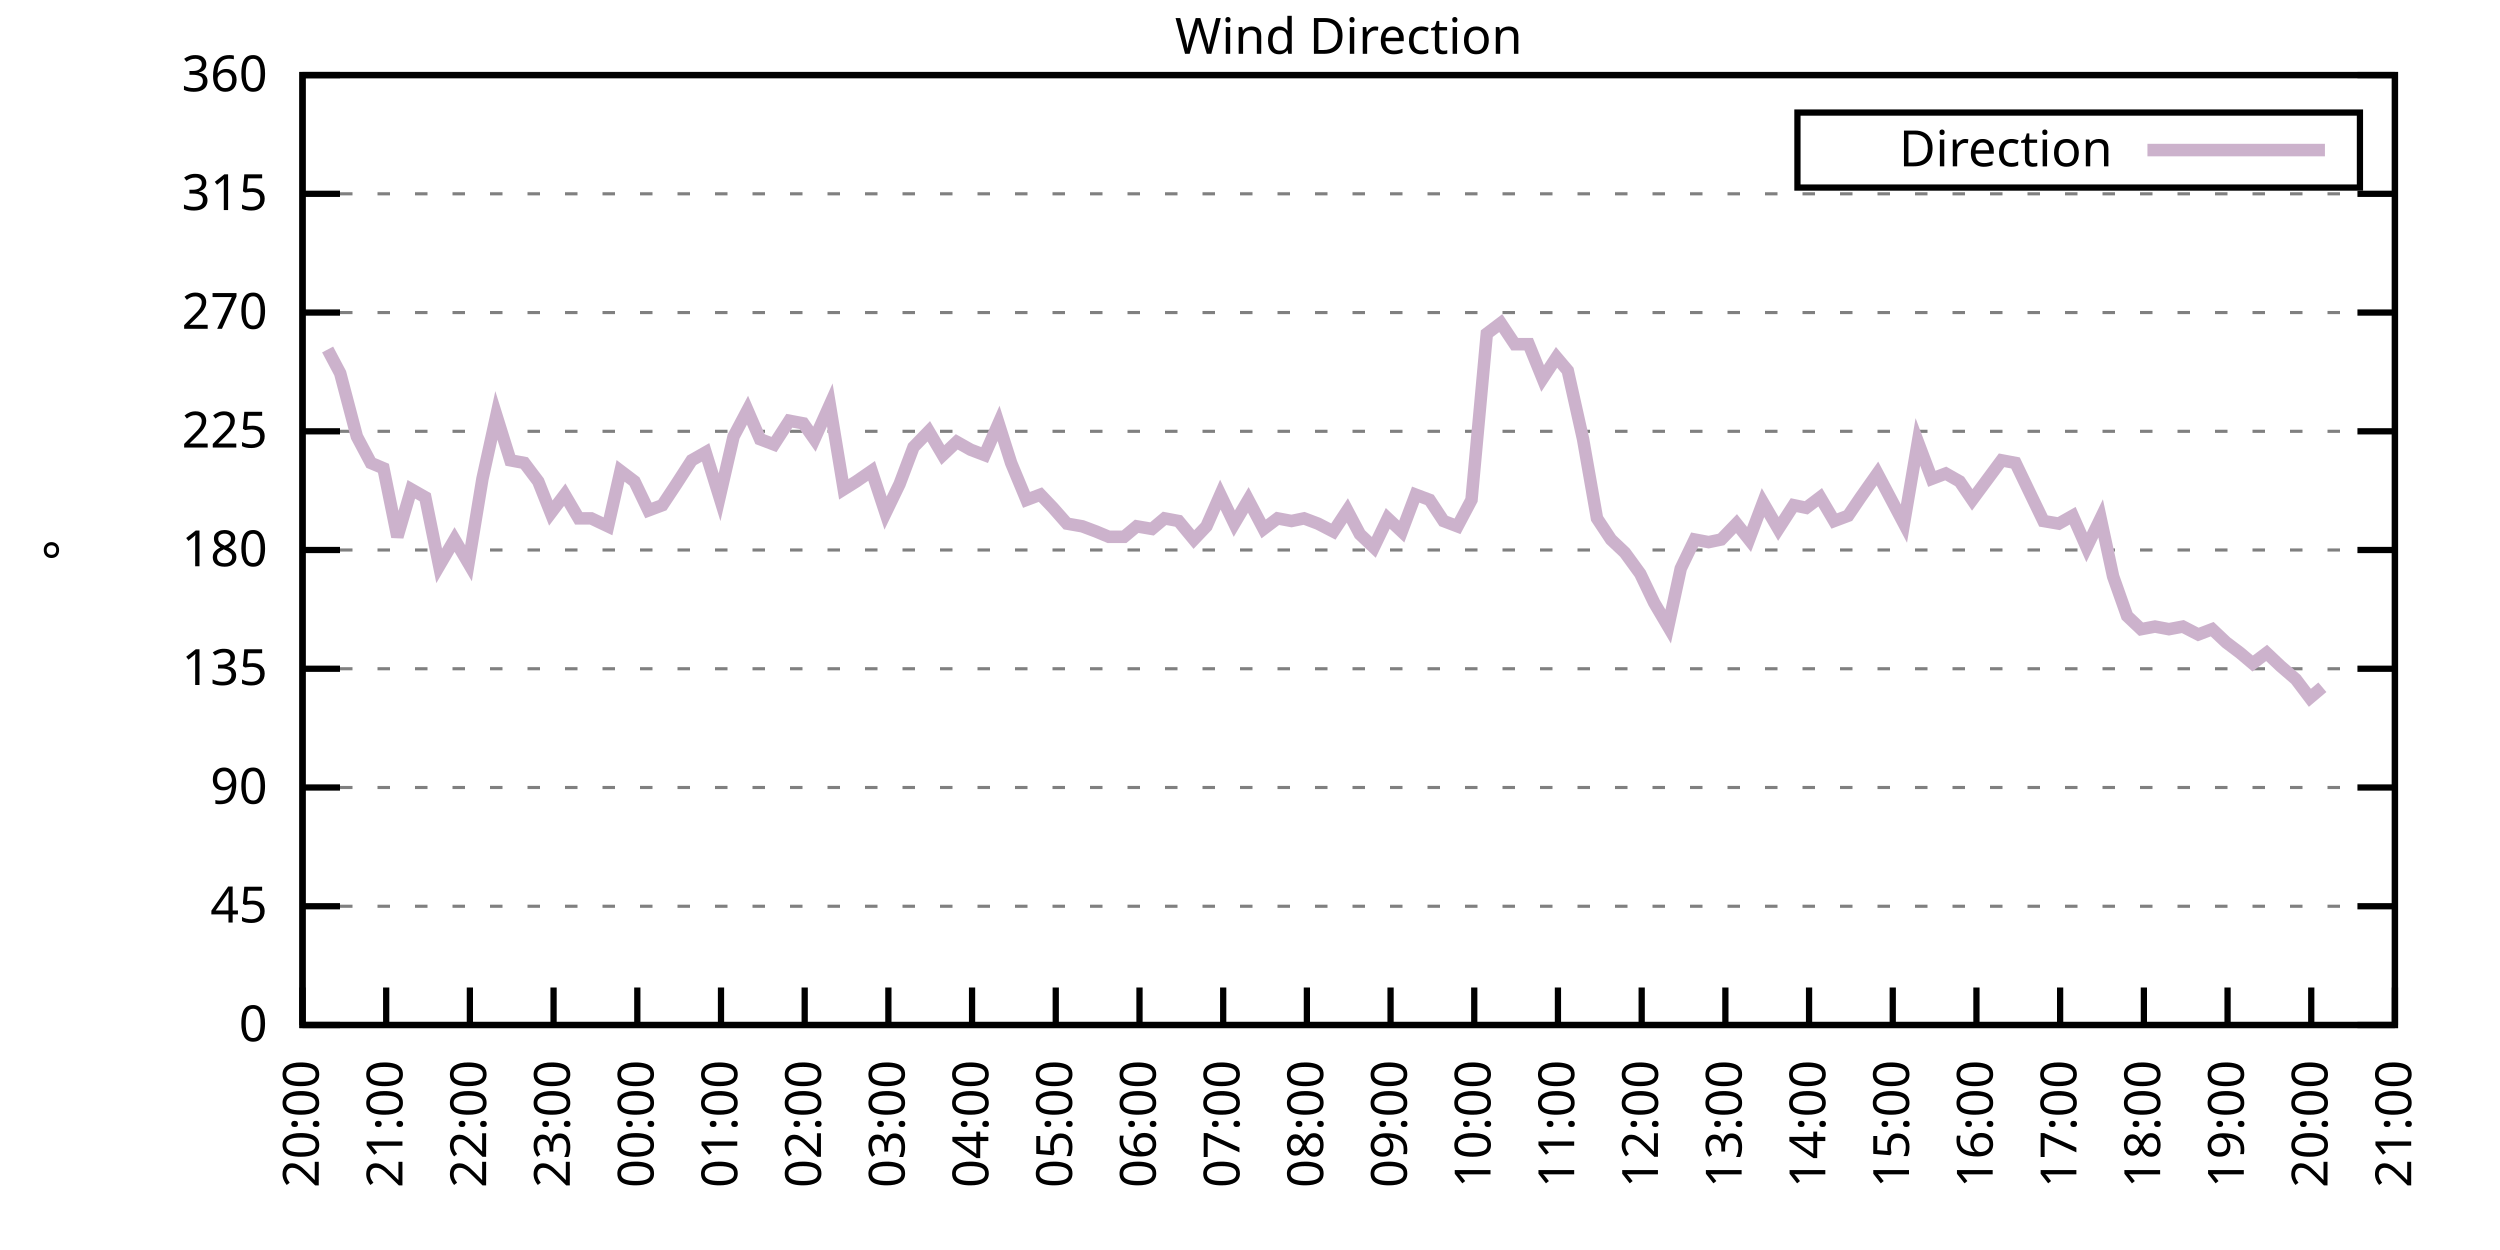
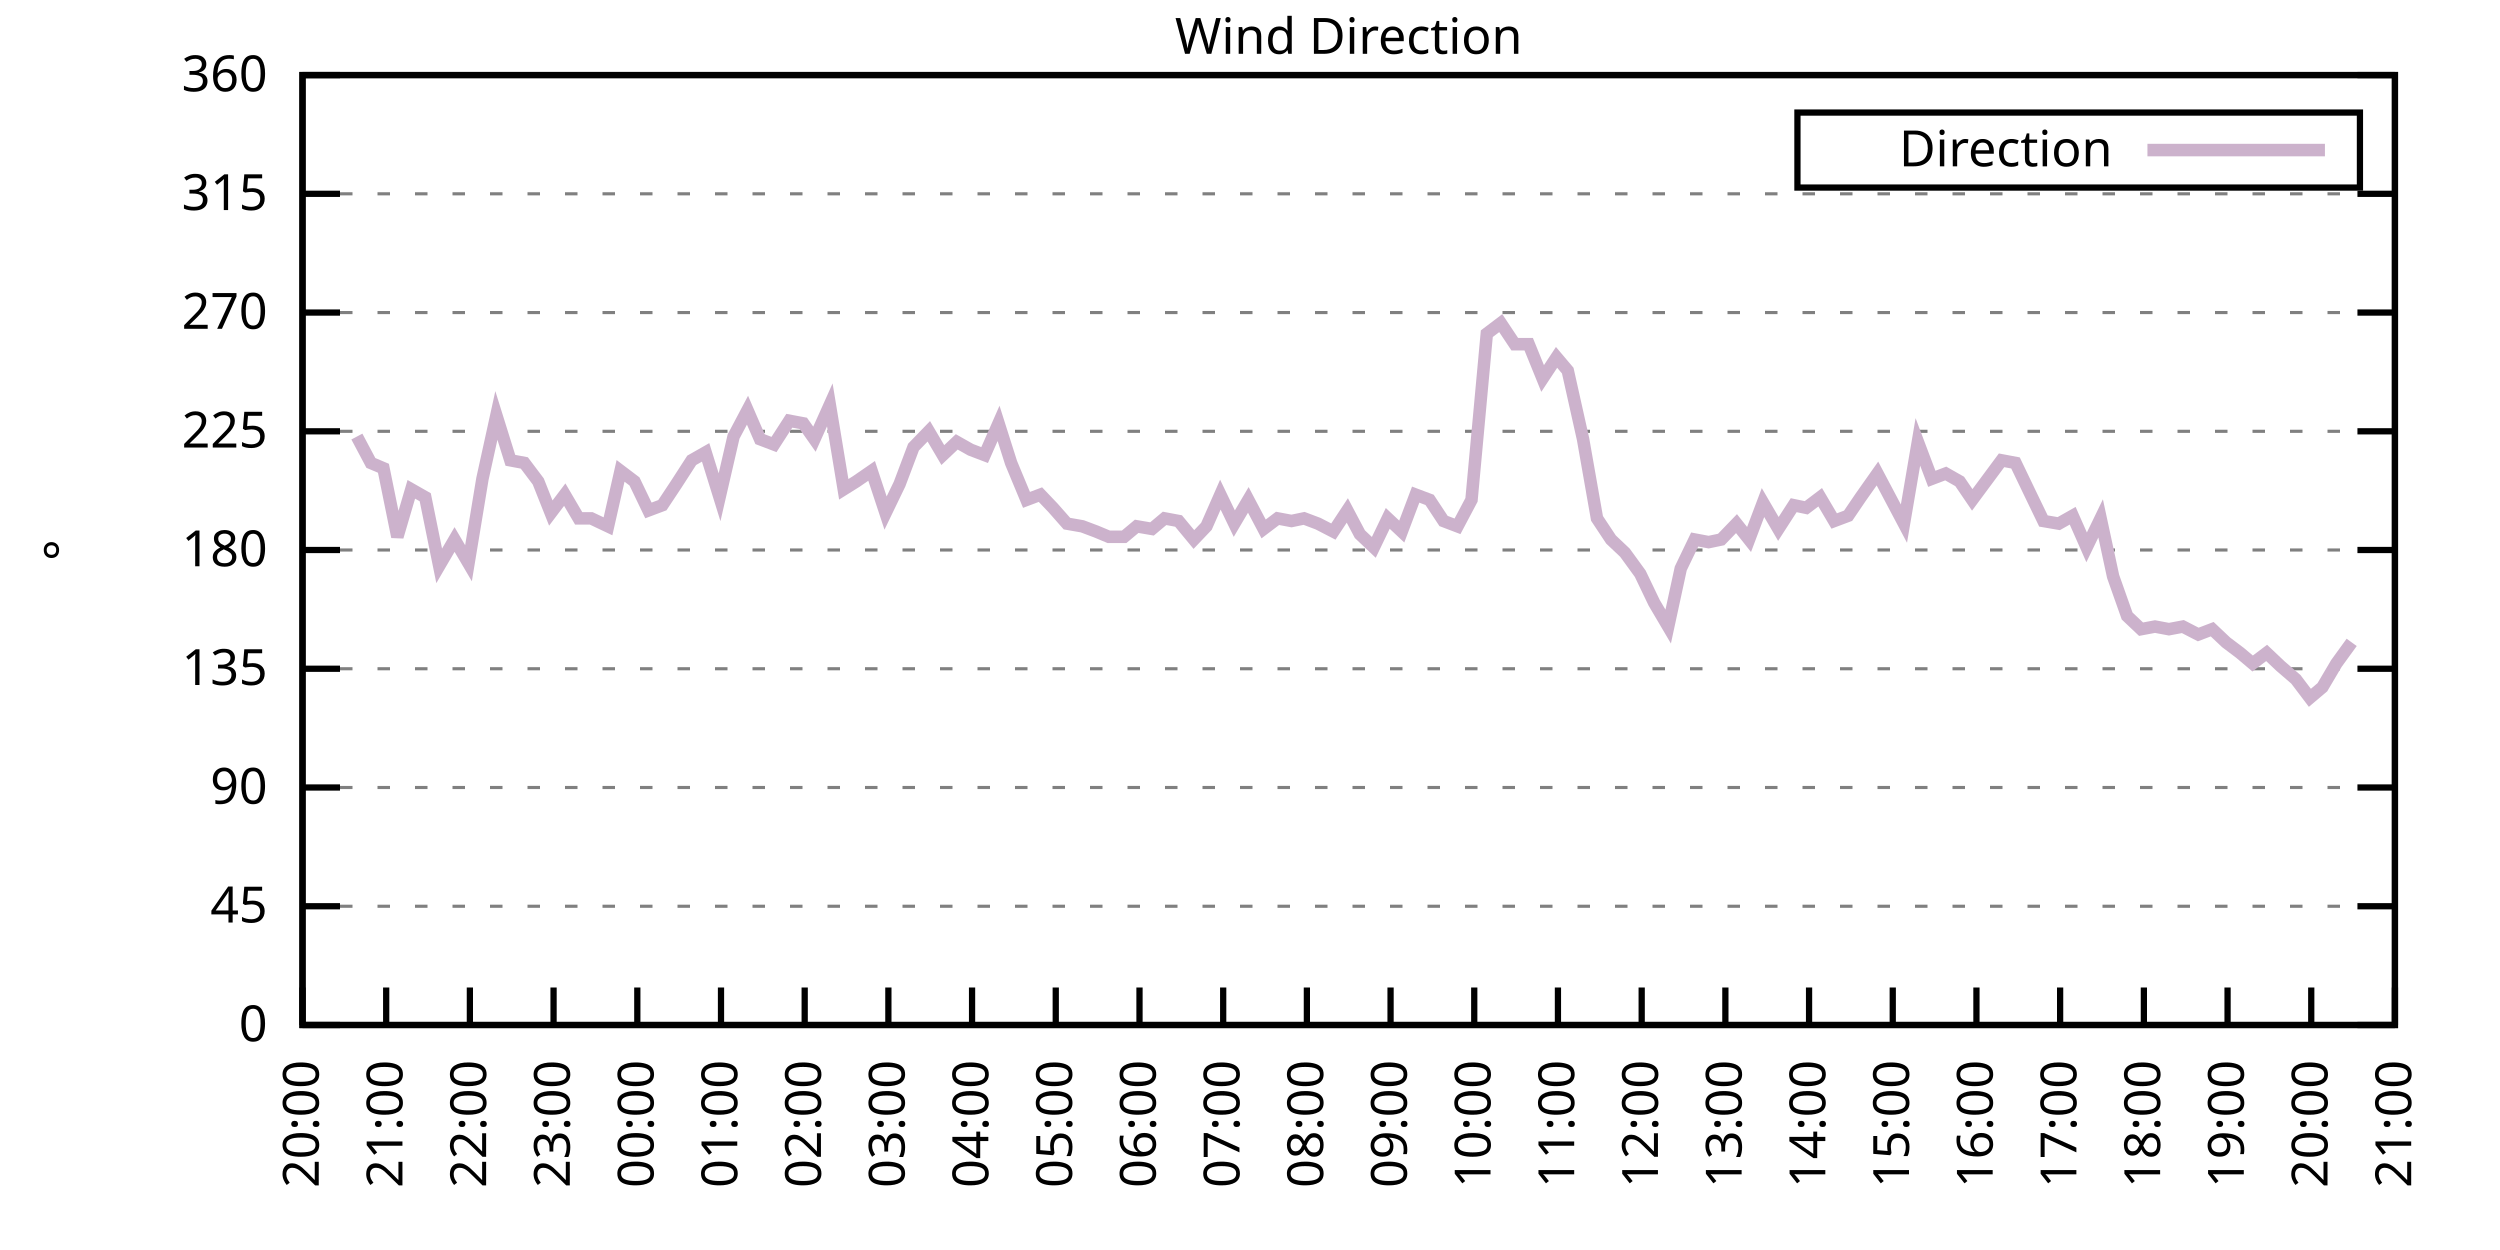
<svg xmlns="http://www.w3.org/2000/svg" xmlns:xlink="http://www.w3.org/1999/xlink" width="400" height="200" viewBox="0 0 400 200">
  <g id="gnuplot_canvas">
    <rect x="0" y="0" width="400" height="200" fill="none" />
    <defs>
      <circle id="gpDot" r="0.5" stroke-width="0.5" stroke="currentColor" />
      <path id="gpPt0" stroke-width="0.333" stroke="currentColor" d="M-1,0 h2 M0,-1 v2" />
      <path id="gpPt1" stroke-width="0.333" stroke="currentColor" d="M-1,-1 L1,1 M1,-1 L-1,1" />
      <path id="gpPt2" stroke-width="0.333" stroke="currentColor" d="M-1,0 L1,0 M0,-1 L0,1 M-1,-1 L1,1 M-1,1 L1,-1" />
      <rect id="gpPt3" stroke-width="0.333" stroke="currentColor" x="-1" y="-1" width="2" height="2" />
      <rect id="gpPt4" stroke-width="0.333" stroke="currentColor" fill="currentColor" x="-1" y="-1" width="2" height="2" />
      <circle id="gpPt5" stroke-width="0.333" stroke="currentColor" cx="0" cy="0" r="1" />
      <use xlink:href="#gpPt5" id="gpPt6" fill="currentColor" stroke="none" />
      <path id="gpPt7" stroke-width="0.333" stroke="currentColor" d="M0,-1.33 L-1.33,0.67 L1.33,0.67 z" />
      <use xlink:href="#gpPt7" id="gpPt8" fill="currentColor" stroke="none" />
      <use xlink:href="#gpPt7" id="gpPt9" stroke="currentColor" transform="rotate(180)" />
      <use xlink:href="#gpPt9" id="gpPt10" fill="currentColor" stroke="none" />
      <use xlink:href="#gpPt3" id="gpPt11" stroke="currentColor" transform="rotate(45)" />
      <use xlink:href="#gpPt11" id="gpPt12" fill="currentColor" stroke="none" />
      <path id="gpPt13" stroke-width="0.333" stroke="currentColor" d="M0,1.330 L1.265,0.411 L0.782,-1.067 L-0.782,-1.076 L-1.265,0.411 z" />
      <use xlink:href="#gpPt13" id="gpPt14" fill="currentColor" stroke="none" />
      <filter id="textbox" filterUnits="objectBoundingBox" x="0" y="0" height="1" width="1">
        <feFlood flood-color="white" flood-opacity="1" result="bgnd" />
        <feComposite in="SourceGraphic" in2="bgnd" operator="atop" />
      </filter>
      <filter id="greybox" filterUnits="objectBoundingBox" x="0" y="0" height="1" width="1">
        <feFlood flood-color="lightgrey" flood-opacity="1" result="grey" />
        <feComposite in="SourceGraphic" in2="grey" operator="atop" />
      </filter>
    </defs>
    <g fill="none" color="white" stroke="currentColor" stroke-width="1.00" stroke-linecap="butt" stroke-linejoin="miter">
</g>
    <g fill="none" color="black" stroke="currentColor" stroke-width="1.00" stroke-linecap="butt" stroke-linejoin="miter">
      <g stroke="none" shape-rendering="crispEdges">
        <polygon fill="rgb(255, 255, 255)" points="48.40,164.00 383.18,164.00 383.18,12.02 48.40,12.02 " />
      </g>
    </g>
    <g fill="none" color="black" stroke="currentColor" stroke-width="1.00" stroke-linecap="butt" stroke-linejoin="miter">
</g>
    <g fill="none" color="black" stroke="black" stroke-width="0.50" stroke-linecap="butt" stroke-linejoin="miter">
</g>
    <g fill="none" color="gray" stroke="currentColor" stroke-width="0.50" stroke-linecap="butt" stroke-linejoin="miter">
      <path stroke="gray" stroke-dasharray="2,4" class="gridline" d="M48.40,164.00 L383.19,164.00  " />
    </g>
    <g fill="none" color="gray" stroke="gray" stroke-width="1.00" stroke-linecap="butt" stroke-linejoin="miter">
</g>
    <g fill="none" color="black" stroke="currentColor" stroke-width="1.00" stroke-linecap="butt" stroke-linejoin="miter">
      <path stroke="black" d="M48.40,164.00 L54.40,164.00 M383.19,164.00 L377.19,164.00  " />
      <g transform="translate(42.80,166.60)" stroke="none" fill="black" font-family="Sans" font-size="8.00" text-anchor="end">
        <text>
          <tspan font-family="Sans"> 0</tspan>
        </text>
      </g>
    </g>
    <g fill="none" color="black" stroke="currentColor" stroke-width="1.00" stroke-linecap="butt" stroke-linejoin="miter">
</g>
    <g fill="none" color="black" stroke="black" stroke-width="0.50" stroke-linecap="butt" stroke-linejoin="miter">
</g>
    <g fill="none" color="gray" stroke="currentColor" stroke-width="0.50" stroke-linecap="butt" stroke-linejoin="miter">
      <path stroke="gray" stroke-dasharray="2,4" class="gridline" d="M48.40,145.00 L383.19,145.00  " />
    </g>
    <g fill="none" color="gray" stroke="gray" stroke-width="1.00" stroke-linecap="butt" stroke-linejoin="miter">
</g>
    <g fill="none" color="black" stroke="currentColor" stroke-width="1.00" stroke-linecap="butt" stroke-linejoin="miter">
      <path stroke="black" d="M48.40,145.00 L54.40,145.00 M383.19,145.00 L377.19,145.00  " />
      <g transform="translate(42.80,147.60)" stroke="none" fill="black" font-family="Sans" font-size="8.00" text-anchor="end">
        <text>
          <tspan font-family="Sans"> 45</tspan>
        </text>
      </g>
    </g>
    <g fill="none" color="black" stroke="currentColor" stroke-width="1.00" stroke-linecap="butt" stroke-linejoin="miter">
</g>
    <g fill="none" color="black" stroke="black" stroke-width="0.50" stroke-linecap="butt" stroke-linejoin="miter">
</g>
    <g fill="none" color="gray" stroke="currentColor" stroke-width="0.50" stroke-linecap="butt" stroke-linejoin="miter">
      <path stroke="gray" stroke-dasharray="2,4" class="gridline" d="M48.40,126.00 L383.19,126.00  " />
    </g>
    <g fill="none" color="gray" stroke="gray" stroke-width="1.00" stroke-linecap="butt" stroke-linejoin="miter">
</g>
    <g fill="none" color="black" stroke="currentColor" stroke-width="1.00" stroke-linecap="butt" stroke-linejoin="miter">
      <path stroke="black" d="M48.40,126.00 L54.40,126.00 M383.19,126.00 L377.19,126.00  " />
      <g transform="translate(42.80,128.60)" stroke="none" fill="black" font-family="Sans" font-size="8.00" text-anchor="end">
        <text>
          <tspan font-family="Sans"> 90</tspan>
        </text>
      </g>
    </g>
    <g fill="none" color="black" stroke="currentColor" stroke-width="1.00" stroke-linecap="butt" stroke-linejoin="miter">
</g>
    <g fill="none" color="black" stroke="black" stroke-width="0.50" stroke-linecap="butt" stroke-linejoin="miter">
</g>
    <g fill="none" color="gray" stroke="currentColor" stroke-width="0.50" stroke-linecap="butt" stroke-linejoin="miter">
      <path stroke="gray" stroke-dasharray="2,4" class="gridline" d="M48.40,107.00 L383.19,107.00  " />
    </g>
    <g fill="none" color="gray" stroke="gray" stroke-width="1.00" stroke-linecap="butt" stroke-linejoin="miter">
</g>
    <g fill="none" color="black" stroke="currentColor" stroke-width="1.00" stroke-linecap="butt" stroke-linejoin="miter">
      <path stroke="black" d="M48.40,107.00 L54.40,107.00 M383.19,107.00 L377.19,107.00  " />
      <g transform="translate(42.80,109.60)" stroke="none" fill="black" font-family="Sans" font-size="8.00" text-anchor="end">
        <text>
          <tspan font-family="Sans"> 135</tspan>
        </text>
      </g>
    </g>
    <g fill="none" color="black" stroke="currentColor" stroke-width="1.00" stroke-linecap="butt" stroke-linejoin="miter">
</g>
    <g fill="none" color="black" stroke="black" stroke-width="0.50" stroke-linecap="butt" stroke-linejoin="miter">
</g>
    <g fill="none" color="gray" stroke="currentColor" stroke-width="0.50" stroke-linecap="butt" stroke-linejoin="miter">
      <path stroke="gray" stroke-dasharray="2,4" class="gridline" d="M48.40,88.00 L383.19,88.00  " />
    </g>
    <g fill="none" color="gray" stroke="gray" stroke-width="1.00" stroke-linecap="butt" stroke-linejoin="miter">
</g>
    <g fill="none" color="black" stroke="currentColor" stroke-width="1.00" stroke-linecap="butt" stroke-linejoin="miter">
      <path stroke="black" d="M48.40,88.00 L54.40,88.00 M383.19,88.00 L377.19,88.00  " />
      <g transform="translate(42.80,90.60)" stroke="none" fill="black" font-family="Sans" font-size="8.00" text-anchor="end">
        <text>
          <tspan font-family="Sans"> 180</tspan>
        </text>
      </g>
    </g>
    <g fill="none" color="black" stroke="currentColor" stroke-width="1.00" stroke-linecap="butt" stroke-linejoin="miter">
</g>
    <g fill="none" color="black" stroke="black" stroke-width="0.50" stroke-linecap="butt" stroke-linejoin="miter">
</g>
    <g fill="none" color="gray" stroke="currentColor" stroke-width="0.50" stroke-linecap="butt" stroke-linejoin="miter">
      <path stroke="gray" stroke-dasharray="2,4" class="gridline" d="M48.40,69.01 L383.19,69.01  " />
    </g>
    <g fill="none" color="gray" stroke="gray" stroke-width="1.00" stroke-linecap="butt" stroke-linejoin="miter">
</g>
    <g fill="none" color="black" stroke="currentColor" stroke-width="1.00" stroke-linecap="butt" stroke-linejoin="miter">
      <path stroke="black" d="M48.40,69.01 L54.40,69.01 M383.19,69.01 L377.19,69.01  " />
      <g transform="translate(42.80,71.61)" stroke="none" fill="black" font-family="Sans" font-size="8.00" text-anchor="end">
        <text>
          <tspan font-family="Sans"> 225</tspan>
        </text>
      </g>
    </g>
    <g fill="none" color="black" stroke="currentColor" stroke-width="1.00" stroke-linecap="butt" stroke-linejoin="miter">
</g>
    <g fill="none" color="black" stroke="black" stroke-width="0.50" stroke-linecap="butt" stroke-linejoin="miter">
</g>
    <g fill="none" color="gray" stroke="currentColor" stroke-width="0.50" stroke-linecap="butt" stroke-linejoin="miter">
      <path stroke="gray" stroke-dasharray="2,4" class="gridline" d="M48.40,50.01 L383.19,50.01  " />
    </g>
    <g fill="none" color="gray" stroke="gray" stroke-width="1.00" stroke-linecap="butt" stroke-linejoin="miter">
</g>
    <g fill="none" color="black" stroke="currentColor" stroke-width="1.00" stroke-linecap="butt" stroke-linejoin="miter">
      <path stroke="black" d="M48.40,50.01 L54.40,50.01 M383.19,50.01 L377.19,50.01  " />
      <g transform="translate(42.80,52.61)" stroke="none" fill="black" font-family="Sans" font-size="8.00" text-anchor="end">
        <text>
          <tspan font-family="Sans"> 270</tspan>
        </text>
      </g>
    </g>
    <g fill="none" color="black" stroke="currentColor" stroke-width="1.00" stroke-linecap="butt" stroke-linejoin="miter">
</g>
    <g fill="none" color="black" stroke="black" stroke-width="0.50" stroke-linecap="butt" stroke-linejoin="miter">
</g>
    <g fill="none" color="gray" stroke="currentColor" stroke-width="0.50" stroke-linecap="butt" stroke-linejoin="miter">
      <path stroke="gray" stroke-dasharray="2,4" class="gridline" d="M48.40,31.01 L383.19,31.01  " />
    </g>
    <g fill="none" color="gray" stroke="gray" stroke-width="1.00" stroke-linecap="butt" stroke-linejoin="miter">
</g>
    <g fill="none" color="black" stroke="currentColor" stroke-width="1.00" stroke-linecap="butt" stroke-linejoin="miter">
      <path stroke="black" d="M48.40,31.01 L54.40,31.01 M383.19,31.01 L377.19,31.01  " />
      <g transform="translate(42.80,33.61)" stroke="none" fill="black" font-family="Sans" font-size="8.00" text-anchor="end">
        <text>
          <tspan font-family="Sans"> 315</tspan>
        </text>
      </g>
    </g>
    <g fill="none" color="black" stroke="currentColor" stroke-width="1.00" stroke-linecap="butt" stroke-linejoin="miter">
</g>
    <g fill="none" color="black" stroke="black" stroke-width="0.50" stroke-linecap="butt" stroke-linejoin="miter">
</g>
    <g fill="none" color="gray" stroke="currentColor" stroke-width="0.50" stroke-linecap="butt" stroke-linejoin="miter">
      <path stroke="gray" stroke-dasharray="2,4" class="gridline" d="M48.40,12.01 L383.19,12.01  " />
    </g>
    <g fill="none" color="gray" stroke="gray" stroke-width="1.00" stroke-linecap="butt" stroke-linejoin="miter">
</g>
    <g fill="none" color="black" stroke="currentColor" stroke-width="1.00" stroke-linecap="butt" stroke-linejoin="miter">
      <path stroke="black" d="M48.40,12.01 L54.40,12.01 M383.19,12.01 L377.19,12.01  " />
      <g transform="translate(42.80,14.61)" stroke="none" fill="black" font-family="Sans" font-size="8.00" text-anchor="end">
        <text>
          <tspan font-family="Sans"> 360</tspan>
        </text>
      </g>
    </g>
    <g fill="none" color="black" stroke="currentColor" stroke-width="1.00" stroke-linecap="butt" stroke-linejoin="miter">
      <path stroke="black" d="M48.40,164.00 L48.40,158.00  " />
      <g transform="translate(51.00,169.60) rotate(270.00)" stroke="none" fill="black" font-family="Sans" font-size="8.00" text-anchor="end">
        <text>
          <tspan font-family="Sans">20:00</tspan>
        </text>
      </g>
    </g>
    <g fill="none" color="black" stroke="currentColor" stroke-width="1.00" stroke-linecap="butt" stroke-linejoin="miter">
      <path stroke="black" d="M61.79,164.00 L61.79,158.00  " />
      <g transform="translate(64.39,169.60) rotate(270.00)" stroke="none" fill="black" font-family="Sans" font-size="8.00" text-anchor="end">
        <text>
          <tspan font-family="Sans">21:00</tspan>
        </text>
      </g>
    </g>
    <g fill="none" color="black" stroke="currentColor" stroke-width="1.00" stroke-linecap="butt" stroke-linejoin="miter">
      <path stroke="black" d="M75.18,164.00 L75.18,158.00  " />
      <g transform="translate(77.78,169.60) rotate(270.00)" stroke="none" fill="black" font-family="Sans" font-size="8.00" text-anchor="end">
        <text>
          <tspan font-family="Sans">22:00</tspan>
        </text>
      </g>
    </g>
    <g fill="none" color="black" stroke="currentColor" stroke-width="1.00" stroke-linecap="butt" stroke-linejoin="miter">
      <path stroke="black" d="M88.57,164.00 L88.57,158.00  " />
      <g transform="translate(91.17,169.60) rotate(270.00)" stroke="none" fill="black" font-family="Sans" font-size="8.00" text-anchor="end">
        <text>
          <tspan font-family="Sans">23:00</tspan>
        </text>
      </g>
    </g>
    <g fill="none" color="black" stroke="currentColor" stroke-width="1.00" stroke-linecap="butt" stroke-linejoin="miter">
      <path stroke="black" d="M101.97,164.00 L101.97,158.00  " />
      <g transform="translate(104.57,169.60) rotate(270.00)" stroke="none" fill="black" font-family="Sans" font-size="8.00" text-anchor="end">
        <text>
          <tspan font-family="Sans">00:00</tspan>
        </text>
      </g>
    </g>
    <g fill="none" color="black" stroke="currentColor" stroke-width="1.00" stroke-linecap="butt" stroke-linejoin="miter">
      <path stroke="black" d="M115.36,164.00 L115.36,158.00  " />
      <g transform="translate(117.96,169.60) rotate(270.00)" stroke="none" fill="black" font-family="Sans" font-size="8.00" text-anchor="end">
        <text>
          <tspan font-family="Sans">01:00</tspan>
        </text>
      </g>
    </g>
    <g fill="none" color="black" stroke="currentColor" stroke-width="1.00" stroke-linecap="butt" stroke-linejoin="miter">
      <path stroke="black" d="M128.75,164.00 L128.75,158.00  " />
      <g transform="translate(131.35,169.60) rotate(270.00)" stroke="none" fill="black" font-family="Sans" font-size="8.00" text-anchor="end">
        <text>
          <tspan font-family="Sans">02:00</tspan>
        </text>
      </g>
    </g>
    <g fill="none" color="black" stroke="currentColor" stroke-width="1.00" stroke-linecap="butt" stroke-linejoin="miter">
      <path stroke="black" d="M142.14,164.00 L142.14,158.00  " />
      <g transform="translate(144.74,169.60) rotate(270.00)" stroke="none" fill="black" font-family="Sans" font-size="8.00" text-anchor="end">
        <text>
          <tspan font-family="Sans">03:00</tspan>
        </text>
      </g>
    </g>
    <g fill="none" color="black" stroke="currentColor" stroke-width="1.00" stroke-linecap="butt" stroke-linejoin="miter">
      <path stroke="black" d="M155.53,164.00 L155.53,158.00  " />
      <g transform="translate(158.13,169.60) rotate(270.00)" stroke="none" fill="black" font-family="Sans" font-size="8.00" text-anchor="end">
        <text>
          <tspan font-family="Sans">04:00</tspan>
        </text>
      </g>
    </g>
    <g fill="none" color="black" stroke="currentColor" stroke-width="1.00" stroke-linecap="butt" stroke-linejoin="miter">
      <path stroke="black" d="M168.92,164.00 L168.92,158.00  " />
      <g transform="translate(171.52,169.60) rotate(270.00)" stroke="none" fill="black" font-family="Sans" font-size="8.00" text-anchor="end">
        <text>
          <tspan font-family="Sans">05:00</tspan>
        </text>
      </g>
    </g>
    <g fill="none" color="black" stroke="currentColor" stroke-width="1.00" stroke-linecap="butt" stroke-linejoin="miter">
      <path stroke="black" d="M182.32,164.00 L182.32,158.00  " />
      <g transform="translate(184.92,169.60) rotate(270.00)" stroke="none" fill="black" font-family="Sans" font-size="8.00" text-anchor="end">
        <text>
          <tspan font-family="Sans">06:00</tspan>
        </text>
      </g>
    </g>
    <g fill="none" color="black" stroke="currentColor" stroke-width="1.00" stroke-linecap="butt" stroke-linejoin="miter">
      <path stroke="black" d="M195.71,164.00 L195.71,158.00  " />
      <g transform="translate(198.31,169.60) rotate(270.00)" stroke="none" fill="black" font-family="Sans" font-size="8.00" text-anchor="end">
        <text>
          <tspan font-family="Sans">07:00</tspan>
        </text>
      </g>
    </g>
    <g fill="none" color="black" stroke="currentColor" stroke-width="1.00" stroke-linecap="butt" stroke-linejoin="miter">
      <path stroke="black" d="M209.10,164.00 L209.10,158.00  " />
      <g transform="translate(211.70,169.60) rotate(270.00)" stroke="none" fill="black" font-family="Sans" font-size="8.00" text-anchor="end">
        <text>
          <tspan font-family="Sans">08:00</tspan>
        </text>
      </g>
    </g>
    <g fill="none" color="black" stroke="currentColor" stroke-width="1.00" stroke-linecap="butt" stroke-linejoin="miter">
      <path stroke="black" d="M222.49,164.00 L222.49,158.00  " />
      <g transform="translate(225.09,169.60) rotate(270.00)" stroke="none" fill="black" font-family="Sans" font-size="8.00" text-anchor="end">
        <text>
          <tspan font-family="Sans">09:00</tspan>
        </text>
      </g>
    </g>
    <g fill="none" color="black" stroke="currentColor" stroke-width="1.00" stroke-linecap="butt" stroke-linejoin="miter">
      <path stroke="black" d="M235.88,164.00 L235.88,158.00  " />
      <g transform="translate(238.48,169.60) rotate(270.00)" stroke="none" fill="black" font-family="Sans" font-size="8.00" text-anchor="end">
        <text>
          <tspan font-family="Sans">10:00</tspan>
        </text>
      </g>
    </g>
    <g fill="none" color="black" stroke="currentColor" stroke-width="1.00" stroke-linecap="butt" stroke-linejoin="miter">
      <path stroke="black" d="M249.27,164.00 L249.27,158.00  " />
      <g transform="translate(251.87,169.60) rotate(270.00)" stroke="none" fill="black" font-family="Sans" font-size="8.00" text-anchor="end">
        <text>
          <tspan font-family="Sans">11:00</tspan>
        </text>
      </g>
    </g>
    <g fill="none" color="black" stroke="currentColor" stroke-width="1.00" stroke-linecap="butt" stroke-linejoin="miter">
      <path stroke="black" d="M262.67,164.00 L262.67,158.00  " />
      <g transform="translate(265.27,169.60) rotate(270.00)" stroke="none" fill="black" font-family="Sans" font-size="8.00" text-anchor="end">
        <text>
          <tspan font-family="Sans">12:00</tspan>
        </text>
      </g>
    </g>
    <g fill="none" color="black" stroke="currentColor" stroke-width="1.00" stroke-linecap="butt" stroke-linejoin="miter">
      <path stroke="black" d="M276.06,164.00 L276.06,158.00  " />
      <g transform="translate(278.66,169.60) rotate(270.00)" stroke="none" fill="black" font-family="Sans" font-size="8.00" text-anchor="end">
        <text>
          <tspan font-family="Sans">13:00</tspan>
        </text>
      </g>
    </g>
    <g fill="none" color="black" stroke="currentColor" stroke-width="1.00" stroke-linecap="butt" stroke-linejoin="miter">
      <path stroke="black" d="M289.45,164.00 L289.45,158.00  " />
      <g transform="translate(292.05,169.60) rotate(270.00)" stroke="none" fill="black" font-family="Sans" font-size="8.00" text-anchor="end">
        <text>
          <tspan font-family="Sans">14:00</tspan>
        </text>
      </g>
    </g>
    <g fill="none" color="black" stroke="currentColor" stroke-width="1.00" stroke-linecap="butt" stroke-linejoin="miter">
      <path stroke="black" d="M302.84,164.00 L302.84,158.00  " />
      <g transform="translate(305.44,169.60) rotate(270.00)" stroke="none" fill="black" font-family="Sans" font-size="8.00" text-anchor="end">
        <text>
          <tspan font-family="Sans">15:00</tspan>
        </text>
      </g>
    </g>
    <g fill="none" color="black" stroke="currentColor" stroke-width="1.00" stroke-linecap="butt" stroke-linejoin="miter">
      <path stroke="black" d="M316.23,164.00 L316.23,158.00  " />
      <g transform="translate(318.83,169.60) rotate(270.00)" stroke="none" fill="black" font-family="Sans" font-size="8.00" text-anchor="end">
        <text>
          <tspan font-family="Sans">16:00</tspan>
        </text>
      </g>
    </g>
    <g fill="none" color="black" stroke="currentColor" stroke-width="1.00" stroke-linecap="butt" stroke-linejoin="miter">
      <path stroke="black" d="M329.62,164.00 L329.62,158.00  " />
      <g transform="translate(332.22,169.60) rotate(270.00)" stroke="none" fill="black" font-family="Sans" font-size="8.00" text-anchor="end">
        <text>
          <tspan font-family="Sans">17:00</tspan>
        </text>
      </g>
    </g>
    <g fill="none" color="black" stroke="currentColor" stroke-width="1.00" stroke-linecap="butt" stroke-linejoin="miter">
      <path stroke="black" d="M343.02,164.00 L343.02,158.00  " />
      <g transform="translate(345.62,169.60) rotate(270.00)" stroke="none" fill="black" font-family="Sans" font-size="8.00" text-anchor="end">
        <text>
          <tspan font-family="Sans">18:00</tspan>
        </text>
      </g>
    </g>
    <g fill="none" color="black" stroke="currentColor" stroke-width="1.00" stroke-linecap="butt" stroke-linejoin="miter">
      <path stroke="black" d="M356.41,164.00 L356.41,158.00  " />
      <g transform="translate(359.01,169.60) rotate(270.00)" stroke="none" fill="black" font-family="Sans" font-size="8.00" text-anchor="end">
        <text>
          <tspan font-family="Sans">19:00</tspan>
        </text>
      </g>
    </g>
    <g fill="none" color="black" stroke="currentColor" stroke-width="1.00" stroke-linecap="butt" stroke-linejoin="miter">
      <path stroke="black" d="M369.80,164.00 L369.80,158.00  " />
      <g transform="translate(372.40,169.60) rotate(270.00)" stroke="none" fill="black" font-family="Sans" font-size="8.00" text-anchor="end">
        <text>
          <tspan font-family="Sans">20:00</tspan>
        </text>
      </g>
    </g>
    <g fill="none" color="black" stroke="currentColor" stroke-width="1.00" stroke-linecap="butt" stroke-linejoin="miter">
      <path stroke="black" d="M383.19,164.00 L383.19,158.00  " />
      <g transform="translate(385.79,169.60) rotate(270.00)" stroke="none" fill="black" font-family="Sans" font-size="8.00" text-anchor="end">
        <text>
          <tspan font-family="Sans">21:00</tspan>
        </text>
      </g>
    </g>
    <g fill="none" color="black" stroke="currentColor" stroke-width="1.00" stroke-linecap="butt" stroke-linejoin="miter">
</g>
    <g fill="none" color="black" stroke="currentColor" stroke-width="1.00" stroke-linecap="butt" stroke-linejoin="miter">
      <path stroke="black" d="M48.40,12.01 L48.40,164.00 L383.19,164.00 L383.19,12.01 L48.40,12.01 Z  " />
    </g>
    <g fill="none" color="black" stroke="currentColor" stroke-width="1.00" stroke-linecap="butt" stroke-linejoin="miter">
</g>
    <g fill="none" color="black" stroke="currentColor" stroke-width="1.00" stroke-linecap="butt" stroke-linejoin="miter">
      <path stroke="black" d="M287.59,30.01 L287.59,18.01 L377.59,18.01 L377.59,30.01 L287.59,30.01 Z  " />
    </g>
    <g id="Wind_direction_plot_1">
      <g fill="none" color="white" stroke="black" stroke-width="2.00" stroke-linecap="butt" stroke-linejoin="miter">
</g>
      <g fill="none" color="black" stroke="currentColor" stroke-width="2.00" stroke-linecap="butt" stroke-linejoin="miter">
        <g transform="translate(337.99,26.61)" stroke="none" fill="black" font-family="Sans" font-size="8.00" text-anchor="end">
          <text>
            <tspan font-family="Sans">Direction</tspan>
          </text>
        </g>
      </g>
      <g fill="none" color="black" stroke="currentColor" stroke-width="2.00" stroke-linecap="butt" stroke-linejoin="miter">
-         <path stroke="rgb(204, 178, 204)" d="M343.59,24.01 L371.99,24.01 M52.42,55.92 L54.43,59.72 L57.10,69.85 L59.34,74.07 L61.35,74.92 L63.58,85.89   L65.81,78.29 L68.04,79.56 L70.27,90.54 L72.73,86.32 L74.96,90.12 L77.19,76.61 L79.42,66.47 L81.66,73.65   L83.89,74.07 L86.12,77.03 L88.13,82.09 L90.36,79.14 L92.59,82.94 L94.60,82.94 L97.28,84.21 L99.29,75.34   L101.52,77.03 L103.75,81.67 L105.98,80.83 L108.22,77.45 L110.67,73.65 L112.90,72.38 L115.13,79.56 L117.37,69.85   L119.60,65.63 L121.61,70.27 L123.84,71.12 L126.29,67.32 L128.53,67.74 L130.31,70.27 L132.77,64.78 L135.00,78.29   L137.01,77.03 L139.46,75.34 L141.69,82.09 L143.93,77.45 L146.16,71.54 L148.61,69.01 L150.85,72.81 L153.08,70.70   L155.31,71.96 L157.54,72.81 L159.77,67.74 L161.78,74.07 L164.24,79.98 L166.47,79.14 L168.48,81.25 L170.71,83.78   L173.17,84.21 L175.40,85.05 L177.41,85.89 L179.86,85.89 L181.87,84.21 L184.32,84.63 L186.33,82.94 L188.57,83.36   L191.02,86.32 L193.03,84.21 L195.26,79.14 L197.49,83.78 L199.73,79.98 L202.18,84.63 L204.41,82.94 L206.64,83.36   L208.65,82.94 L210.88,83.78 L213.34,85.05 L215.57,81.67 L217.58,85.47 L219.81,87.58 L222.04,82.94 L224.28,85.05   L226.51,79.14 L228.74,79.98 L230.97,83.36 L233.20,84.21 L235.44,79.98 L237.89,53.39 L240.12,51.70 L242.36,55.07   L244.59,55.07 L246.82,60.56 L249.05,57.18 L250.84,59.30 L253.29,70.27 L255.52,82.94 L257.76,86.32 L259.99,88.43   L262.44,91.80 L264.67,96.45 L266.91,100.25 L268.92,90.96 L271.15,86.32 L273.38,86.74 L275.39,86.32 L277.84,83.78   L279.85,86.32 L282.08,80.41 L284.54,84.63 L286.99,80.83 L289.00,81.25 L291.23,79.56 L293.47,83.36 L295.70,82.52   L297.71,79.56 L300.39,75.76 L302.62,79.98 L304.63,83.78 L306.86,70.70 L309.09,76.61 L311.32,75.76 L313.55,77.03   L315.56,79.98 L320.25,73.65 L322.48,74.07 L324.71,78.72 L326.95,83.36 L329.40,83.78 L331.63,82.52 L333.86,87.58   L336.10,82.94 L338.10,92.23 L340.34,98.56 L342.57,100.67 L344.80,100.25 L347.03,100.67 L349.26,100.25 L351.72,101.52   L353.95,100.67 L356.18,102.78 L358.42,104.47 L360.42,106.16 L362.66,104.47 L364.89,106.58 L367.34,108.69 L369.58,111.65   L371.58,109.96  " />
+         <path stroke="rgb(204, 178, 204)" d="M343.59,24.01 L371.99,24.01 M57.10,69.85 L59.34,74.07 L61.35,74.92 L63.58,85.89 L65.81,78.29 L68.04,79.56   L70.27,90.54 L72.73,86.32 L74.96,90.12 L77.19,76.61 L79.42,66.47 L81.66,73.65 L83.89,74.07 L86.12,77.03   L88.13,82.09 L90.36,79.14 L92.59,82.94 L94.60,82.94 L97.28,84.21 L99.29,75.34 L101.52,77.03 L103.75,81.67   L105.98,80.83 L108.22,77.45 L110.67,73.65 L112.90,72.38 L115.13,79.56 L117.37,69.85 L119.60,65.63 L121.61,70.27   L123.84,71.12 L126.29,67.32 L128.53,67.74 L130.31,70.27 L132.77,64.78 L135.00,78.29 L137.01,77.03 L139.46,75.34   L141.69,82.09 L143.93,77.45 L146.16,71.54 L148.61,69.01 L150.85,72.81 L153.08,70.70 L155.31,71.96 L157.54,72.81   L159.77,67.74 L161.78,74.07 L164.24,79.98 L166.47,79.14 L168.48,81.25 L170.71,83.78 L173.17,84.21 L175.40,85.05   L177.41,85.89 L179.86,85.89 L181.87,84.21 L184.32,84.63 L186.33,82.94 L188.57,83.36 L191.02,86.32 L193.03,84.21   L195.26,79.14 L197.49,83.78 L199.73,79.98 L202.18,84.63 L204.41,82.94 L206.64,83.36 L208.65,82.94 L210.88,83.78   L213.34,85.05 L215.57,81.67 L217.58,85.47 L219.81,87.58 L222.04,82.94 L224.28,85.05 L226.51,79.14 L228.74,79.98   L230.97,83.36 L233.20,84.21 L235.44,79.98 L237.89,53.39 L240.12,51.70 L242.36,55.07 L244.59,55.07 L246.82,60.56   L249.05,57.18 L250.84,59.30 L253.29,70.27 L255.52,82.94 L257.76,86.32 L259.99,88.43 L262.44,91.80 L264.67,96.45   L266.91,100.25 L268.92,90.96 L271.15,86.32 L273.38,86.74 L275.39,86.32 L277.84,83.78 L279.85,86.32 L282.08,80.41   L284.54,84.63 L286.99,80.83 L289.00,81.25 L291.23,79.56 L293.47,83.36 L295.70,82.52 L297.71,79.56 L300.39,75.76   L302.62,79.98 L304.63,83.78 L306.86,70.70 L309.09,76.61 L311.32,75.76 L313.55,77.03 L315.56,79.98 L320.25,73.65   L322.48,74.07 L324.71,78.72 L326.95,83.36 L329.40,83.78 L331.63,82.52 L333.86,87.58 L336.10,82.94 L338.10,92.23   L340.34,98.56 L342.57,100.67 L344.80,100.25 L347.03,100.67 L349.26,100.25 L351.72,101.52 L353.95,100.67 L356.18,102.78   L358.42,104.47 L360.42,106.16 L362.66,104.47 L364.89,106.58 L367.34,108.69 L369.58,111.65 L371.58,109.96 L373.82,106.16   L376.27,102.78  " />
      </g>
    </g>
    <g fill="none" color="black" stroke="currentColor" stroke-width="2.00" stroke-linecap="butt" stroke-linejoin="miter">
</g>
    <g fill="none" color="black" stroke="black" stroke-width="1.00" stroke-linecap="butt" stroke-linejoin="miter">
</g>
    <g fill="none" color="black" stroke="currentColor" stroke-width="1.00" stroke-linecap="butt" stroke-linejoin="miter">
      <path stroke="black" d="M48.40,12.01 L48.40,164.00 L383.19,164.00 L383.19,12.01 L48.40,12.01 Z  " />
      <g transform="translate(12.80,88.01) rotate(270.00)" stroke="none" fill="black" font-family="Sans" font-size="8.00" text-anchor="middle">
        <text>
          <tspan font-family="Sans">°</tspan>
        </text>
      </g>
    </g>
    <g fill="none" color="black" stroke="currentColor" stroke-width="1.00" stroke-linecap="butt" stroke-linejoin="miter">
</g>
    <g fill="none" color="black" stroke="currentColor" stroke-width="1.00" stroke-linecap="butt" stroke-linejoin="miter">
      <g transform="translate(215.79,8.61)" stroke="none" fill="black" font-family="Sans" font-size="8.00" text-anchor="middle">
        <text>
          <tspan font-family="Sans">Wind Direction</tspan>
        </text>
      </g>
    </g>
    <g fill="none" color="black" stroke="currentColor" stroke-width="1.00" stroke-linecap="butt" stroke-linejoin="miter">
</g>
  </g>
</svg>
